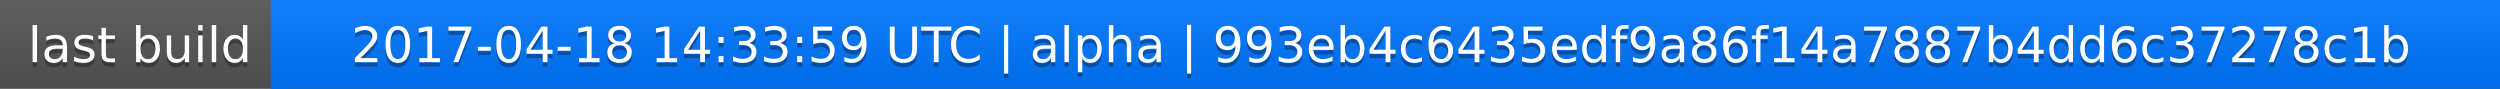
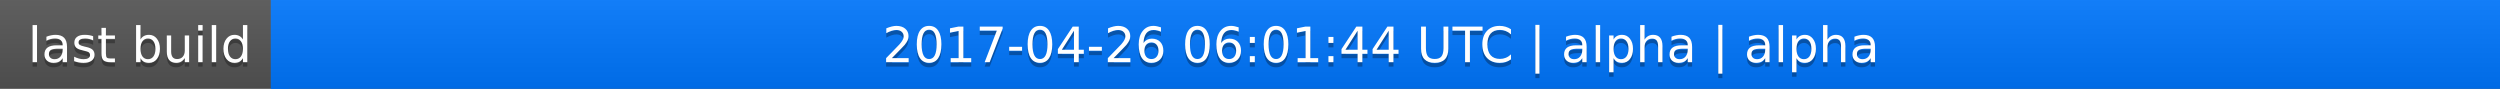
<svg xmlns="http://www.w3.org/2000/svg" width="563" height="20">
  <linearGradient id="a" x2="0" y2="100%">
    <stop offset="0" stop-color="#bbb" stop-opacity=".1" />
    <stop offset="1" stop-opacity=".1" />
  </linearGradient>
  <rect rx="0" width="563" height="20" fill="#555" />
  <rect rx="0" x="61" width="502" height="20" fill="#07f" />
  <path fill="#07f" d="M61 0h4v20h-4z" />
  <rect rx="0" width="563" height="20" fill="url(#a)" />
  <g fill="#fff" text-anchor="middle" font-family="DejaVu Sans,Verdana,Geneva,sans-serif" font-size="11">
    <text x="31.5" y="15" fill="#010101" fill-opacity=".3">last build</text>
    <text x="31.5" y="14">last build</text>
-     <text x="311" y="15" fill="#010101" fill-opacity=".3">2017-04-18 14:33:59 UTC | alpha | 993eb4c6435edf9a86f14a7887b4dd6c37278c1b</text>
-     <text x="311" y="14">2017-04-18 14:33:59 UTC | alpha | 993eb4c6435edf9a86f14a7887b4dd6c37278c1b</text>
+     <text x="311" y="15" fill="#010101" fill-opacity=".3">2017-04-26 06:01:44 UTC | alpha | alpha</text>
+     <text x="311" y="14">2017-04-26 06:01:44 UTC | alpha | alpha</text>
  </g>
</svg>
